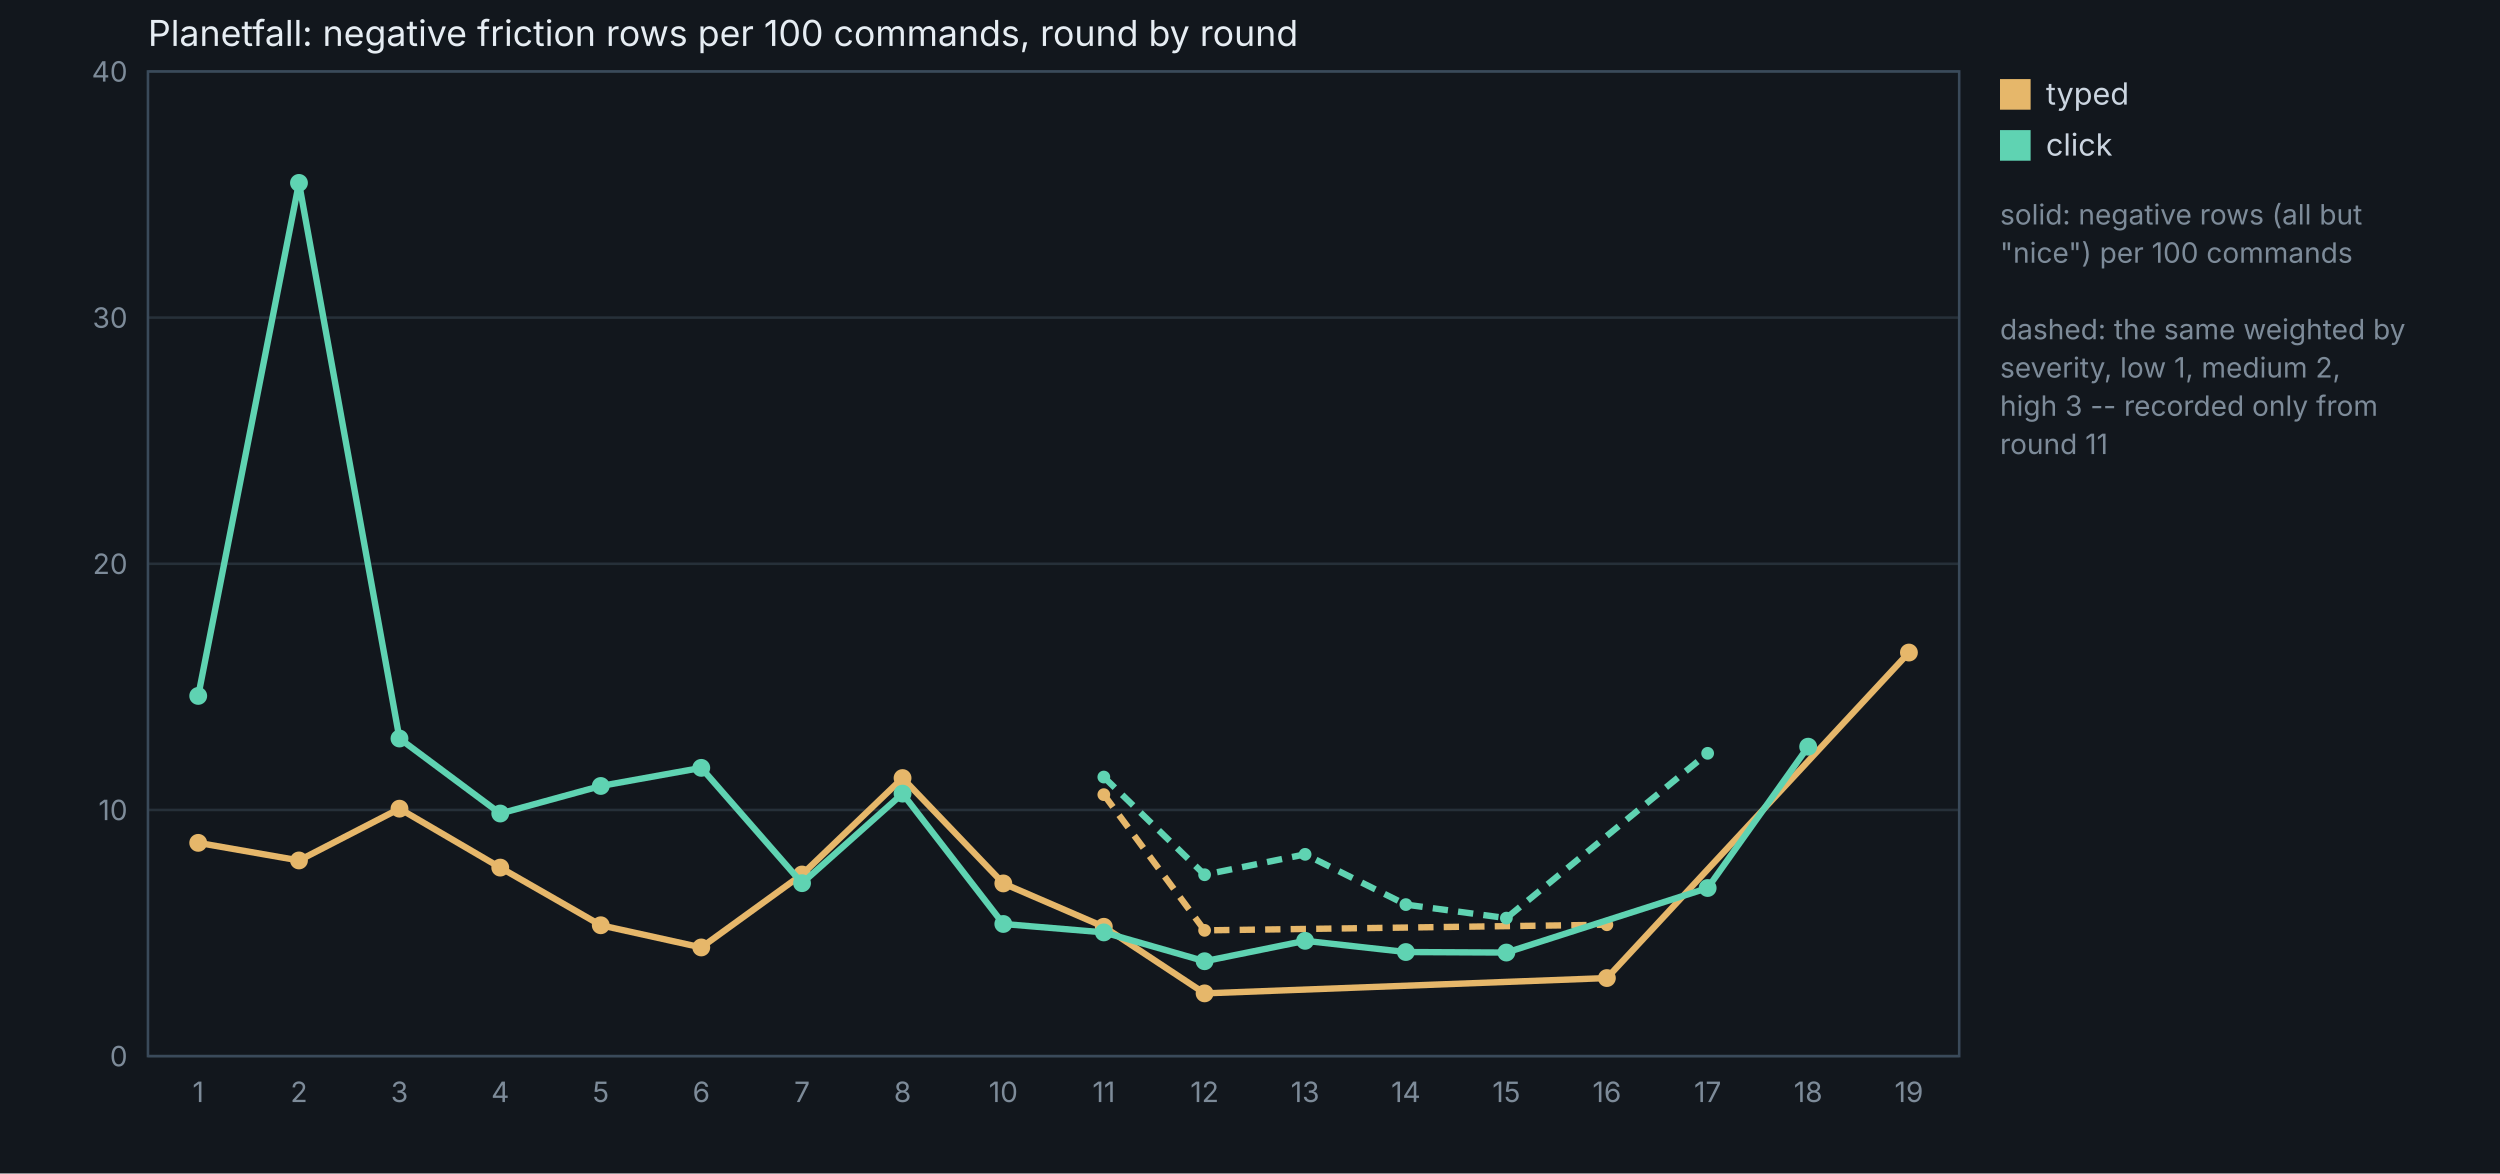
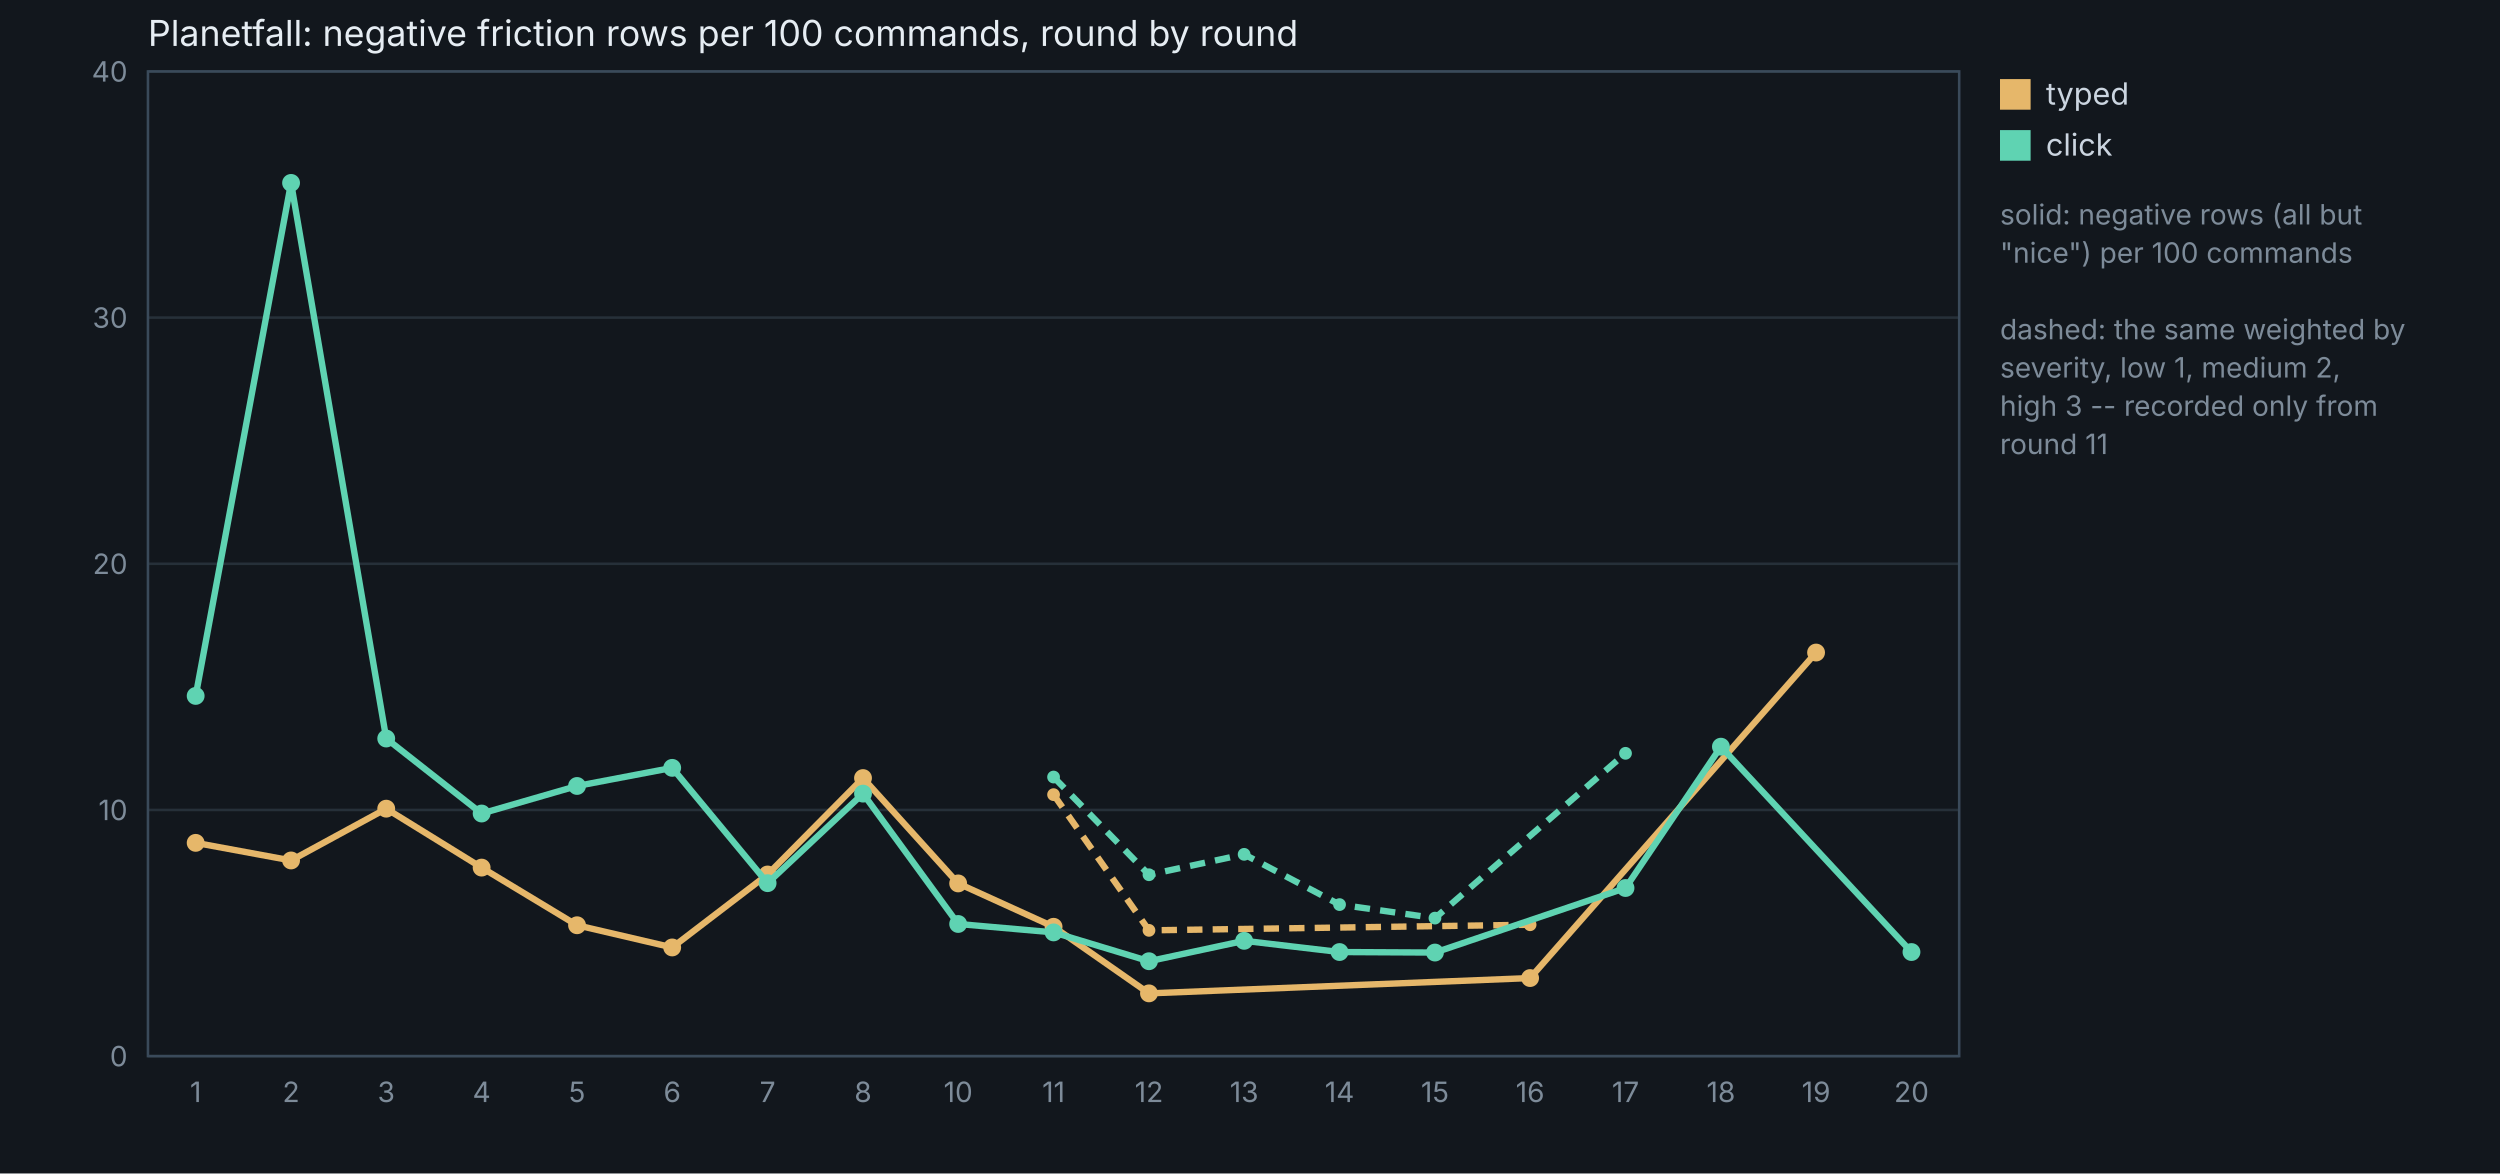
<svg xmlns="http://www.w3.org/2000/svg" viewBox="0 0 980 460" width="980" height="460" font-family="system-ui, -apple-system, Segoe UI, sans-serif">
  <rect width="980" height="460" fill="#12171d" />
  <text x="58" y="18" fill="#e6edf3" font-size="14">Planetfall: negative friction rows per 100 commands, round by round</text>
  <line x1="58" y1="414.0" x2="768" y2="414.0" stroke="#263039" />
  <text x="50" y="418.0" fill="#7d8b99" font-size="11" text-anchor="end">0</text>
  <line x1="58" y1="317.5" x2="768" y2="317.5" stroke="#263039" />
  <text x="50" y="321.5" fill="#7d8b99" font-size="11" text-anchor="end">10</text>
  <line x1="58" y1="221.0" x2="768" y2="221.0" stroke="#263039" />
  <text x="50" y="225.0" fill="#7d8b99" font-size="11" text-anchor="end">20</text>
  <line x1="58" y1="124.5" x2="768" y2="124.5" stroke="#263039" />
  <text x="50" y="128.5" fill="#7d8b99" font-size="11" text-anchor="end">30</text>
  <line x1="58" y1="28.0" x2="768" y2="28.0" stroke="#263039" />
  <text x="50" y="32.0" fill="#7d8b99" font-size="11" text-anchor="end">40</text>
-   <text x="77.7" y="432" fill="#7d8b99" font-size="11" text-anchor="middle">1</text>
-   <text x="117.2" y="432" fill="#7d8b99" font-size="11" text-anchor="middle">2</text>
-   <text x="156.6" y="432" fill="#7d8b99" font-size="11" text-anchor="middle">3</text>
-   <text x="196.1" y="432" fill="#7d8b99" font-size="11" text-anchor="middle">4</text>
-   <text x="235.5" y="432" fill="#7d8b99" font-size="11" text-anchor="middle">5</text>
-   <text x="274.9" y="432" fill="#7d8b99" font-size="11" text-anchor="middle">6</text>
-   <text x="314.4" y="432" fill="#7d8b99" font-size="11" text-anchor="middle">7</text>
-   <text x="353.8" y="432" fill="#7d8b99" font-size="11" text-anchor="middle">8</text>
-   <text x="393.3" y="432" fill="#7d8b99" font-size="11" text-anchor="middle">10</text>
-   <text x="432.7" y="432" fill="#7d8b99" font-size="11" text-anchor="middle">11</text>
-   <text x="472.2" y="432" fill="#7d8b99" font-size="11" text-anchor="middle">12</text>
-   <text x="511.6" y="432" fill="#7d8b99" font-size="11" text-anchor="middle">13</text>
-   <text x="551.1" y="432" fill="#7d8b99" font-size="11" text-anchor="middle">14</text>
-   <text x="590.5" y="432" fill="#7d8b99" font-size="11" text-anchor="middle">15</text>
-   <text x="629.9" y="432" fill="#7d8b99" font-size="11" text-anchor="middle">16</text>
-   <text x="669.4" y="432" fill="#7d8b99" font-size="11" text-anchor="middle">17</text>
-   <text x="708.8" y="432" fill="#7d8b99" font-size="11" text-anchor="middle">18</text>
-   <text x="748.3" y="432" fill="#7d8b99" font-size="11" text-anchor="middle">19</text>
-   <polyline points="77.7,330.4 117.2,337.3 156.6,317.0 196.1,340.1 235.5,362.7 274.9,371.4 314.4,342.8 353.8,305.0 393.3,346.3 432.7,363.3 472.2,389.4 629.9,383.4 748.3,255.8" fill="none" stroke="#e6b76a" stroke-width="2.5" />
-   <circle cx="77.7" cy="330.4" r="3.5" fill="#e6b76a" />
-   <circle cx="117.2" cy="337.3" r="3.5" fill="#e6b76a" />
-   <circle cx="156.6" cy="317.0" r="3.5" fill="#e6b76a" />
-   <circle cx="196.1" cy="340.1" r="3.5" fill="#e6b76a" />
-   <circle cx="235.5" cy="362.7" r="3.5" fill="#e6b76a" />
-   <circle cx="274.9" cy="371.4" r="3.5" fill="#e6b76a" />
-   <circle cx="314.4" cy="342.8" r="3.5" fill="#e6b76a" />
-   <circle cx="353.8" cy="305.0" r="3.5" fill="#e6b76a" />
-   <circle cx="393.3" cy="346.3" r="3.5" fill="#e6b76a" />
-   <circle cx="432.7" cy="363.3" r="3.5" fill="#e6b76a" />
-   <circle cx="472.2" cy="389.4" r="3.5" fill="#e6b76a" />
-   <circle cx="629.9" cy="383.4" r="3.5" fill="#e6b76a" />
-   <circle cx="748.3" cy="255.8" r="3.5" fill="#e6b76a" />
-   <polyline points="432.7,311.5 472.2,364.7 629.9,362.5" fill="none" stroke="#e6b76a" stroke-width="2.5" stroke-dasharray="6 4" />
-   <circle cx="432.7" cy="311.5" r="2.5" fill="#e6b76a" />
-   <circle cx="472.2" cy="364.7" r="2.5" fill="#e6b76a" />
-   <circle cx="629.9" cy="362.5" r="2.5" fill="#e6b76a" />
-   <polyline points="77.7,272.8 117.2,71.7 156.6,289.5 196.1,318.9 235.5,308.1 274.9,301.0 314.4,346.2 353.8,311.1 393.3,362.2 432.7,365.5 472.2,376.8 511.6,368.8 551.1,373.2 590.5,373.4 669.4,348.1 708.8,292.7" fill="none" stroke="#5fd3b2" stroke-width="2.5" />
-   <circle cx="77.7" cy="272.8" r="3.5" fill="#5fd3b2" />
-   <circle cx="117.2" cy="71.7" r="3.5" fill="#5fd3b2" />
-   <circle cx="156.6" cy="289.5" r="3.5" fill="#5fd3b2" />
-   <circle cx="196.1" cy="318.9" r="3.5" fill="#5fd3b2" />
-   <circle cx="235.5" cy="308.1" r="3.5" fill="#5fd3b2" />
-   <circle cx="274.9" cy="301.0" r="3.5" fill="#5fd3b2" />
-   <circle cx="314.4" cy="346.2" r="3.5" fill="#5fd3b2" />
-   <circle cx="353.8" cy="311.1" r="3.5" fill="#5fd3b2" />
-   <circle cx="393.3" cy="362.2" r="3.5" fill="#5fd3b2" />
-   <circle cx="432.7" cy="365.5" r="3.5" fill="#5fd3b2" />
-   <circle cx="472.2" cy="376.8" r="3.5" fill="#5fd3b2" />
-   <circle cx="511.6" cy="368.8" r="3.5" fill="#5fd3b2" />
-   <circle cx="551.1" cy="373.2" r="3.5" fill="#5fd3b2" />
-   <circle cx="590.5" cy="373.4" r="3.5" fill="#5fd3b2" />
-   <circle cx="669.4" cy="348.1" r="3.5" fill="#5fd3b2" />
-   <circle cx="708.8" cy="292.7" r="3.5" fill="#5fd3b2" />
-   <polyline points="432.7,304.6 472.2,342.9 511.6,334.9 551.1,354.6 590.5,359.9 669.4,295.3" fill="none" stroke="#5fd3b2" stroke-width="2.5" stroke-dasharray="6 4" />
-   <circle cx="432.7" cy="304.6" r="2.5" fill="#5fd3b2" />
-   <circle cx="472.2" cy="342.9" r="2.5" fill="#5fd3b2" />
-   <circle cx="511.6" cy="334.9" r="2.5" fill="#5fd3b2" />
-   <circle cx="551.1" cy="354.6" r="2.5" fill="#5fd3b2" />
-   <circle cx="590.5" cy="359.9" r="2.5" fill="#5fd3b2" />
-   <circle cx="669.4" cy="295.3" r="2.5" fill="#5fd3b2" />
+   <text x="76.7" y="432" fill="#7d8b99" font-size="11" text-anchor="middle">1</text>
+   <text x="114.1" y="432" fill="#7d8b99" font-size="11" text-anchor="middle">2</text>
+   <text x="151.4" y="432" fill="#7d8b99" font-size="11" text-anchor="middle">3</text>
+   <text x="188.8" y="432" fill="#7d8b99" font-size="11" text-anchor="middle">4</text>
+   <text x="226.2" y="432" fill="#7d8b99" font-size="11" text-anchor="middle">5</text>
+   <text x="263.5" y="432" fill="#7d8b99" font-size="11" text-anchor="middle">6</text>
+   <text x="300.9" y="432" fill="#7d8b99" font-size="11" text-anchor="middle">7</text>
+   <text x="338.3" y="432" fill="#7d8b99" font-size="11" text-anchor="middle">8</text>
+   <text x="375.6" y="432" fill="#7d8b99" font-size="11" text-anchor="middle">10</text>
+   <text x="413.0" y="432" fill="#7d8b99" font-size="11" text-anchor="middle">11</text>
+   <text x="450.4" y="432" fill="#7d8b99" font-size="11" text-anchor="middle">12</text>
+   <text x="487.7" y="432" fill="#7d8b99" font-size="11" text-anchor="middle">13</text>
+   <text x="525.1" y="432" fill="#7d8b99" font-size="11" text-anchor="middle">14</text>
+   <text x="562.5" y="432" fill="#7d8b99" font-size="11" text-anchor="middle">15</text>
+   <text x="599.8" y="432" fill="#7d8b99" font-size="11" text-anchor="middle">16</text>
+   <text x="637.2" y="432" fill="#7d8b99" font-size="11" text-anchor="middle">17</text>
+   <text x="674.6" y="432" fill="#7d8b99" font-size="11" text-anchor="middle">18</text>
+   <text x="711.9" y="432" fill="#7d8b99" font-size="11" text-anchor="middle">19</text>
+   <text x="749.3" y="432" fill="#7d8b99" font-size="11" text-anchor="middle">20</text>
+   <polyline points="76.7,330.4 114.1,337.3 151.4,317.0 188.8,340.1 226.2,362.7 263.5,371.4 300.9,342.8 338.3,305.0 375.6,346.3 413.0,363.3 450.4,389.4 599.8,383.4 711.9,255.8" fill="none" stroke="#e6b76a" stroke-width="2.5" />
+   <circle cx="76.7" cy="330.4" r="3.5" fill="#e6b76a" />
+   <circle cx="114.1" cy="337.3" r="3.5" fill="#e6b76a" />
+   <circle cx="151.4" cy="317.0" r="3.5" fill="#e6b76a" />
+   <circle cx="188.8" cy="340.1" r="3.5" fill="#e6b76a" />
+   <circle cx="226.2" cy="362.7" r="3.5" fill="#e6b76a" />
+   <circle cx="263.5" cy="371.4" r="3.5" fill="#e6b76a" />
+   <circle cx="300.9" cy="342.8" r="3.5" fill="#e6b76a" />
+   <circle cx="338.3" cy="305.0" r="3.5" fill="#e6b76a" />
+   <circle cx="375.6" cy="346.3" r="3.5" fill="#e6b76a" />
+   <circle cx="413.0" cy="363.3" r="3.5" fill="#e6b76a" />
+   <circle cx="450.4" cy="389.4" r="3.5" fill="#e6b76a" />
+   <circle cx="599.8" cy="383.4" r="3.5" fill="#e6b76a" />
+   <circle cx="711.9" cy="255.8" r="3.5" fill="#e6b76a" />
+   <polyline points="413.0,311.5 450.4,364.7 599.8,362.5" fill="none" stroke="#e6b76a" stroke-width="2.5" stroke-dasharray="6 4" />
+   <circle cx="413.0" cy="311.5" r="2.5" fill="#e6b76a" />
+   <circle cx="450.4" cy="364.7" r="2.5" fill="#e6b76a" />
+   <circle cx="599.8" cy="362.5" r="2.5" fill="#e6b76a" />
+   <polyline points="76.7,272.8 114.1,71.7 151.4,289.5 188.8,318.9 226.2,308.1 263.5,301.0 300.9,346.2 338.3,311.1 375.6,362.2 413.0,365.5 450.4,376.8 487.7,368.8 525.1,373.2 562.5,373.4 637.2,348.1 674.6,292.7 749.3,373.2" fill="none" stroke="#5fd3b2" stroke-width="2.5" />
+   <circle cx="76.7" cy="272.8" r="3.5" fill="#5fd3b2" />
+   <circle cx="114.1" cy="71.7" r="3.5" fill="#5fd3b2" />
+   <circle cx="151.4" cy="289.5" r="3.5" fill="#5fd3b2" />
+   <circle cx="188.8" cy="318.9" r="3.5" fill="#5fd3b2" />
+   <circle cx="226.2" cy="308.1" r="3.5" fill="#5fd3b2" />
+   <circle cx="263.5" cy="301.0" r="3.5" fill="#5fd3b2" />
+   <circle cx="300.9" cy="346.2" r="3.5" fill="#5fd3b2" />
+   <circle cx="338.3" cy="311.1" r="3.5" fill="#5fd3b2" />
+   <circle cx="375.6" cy="362.2" r="3.5" fill="#5fd3b2" />
+   <circle cx="413.0" cy="365.5" r="3.5" fill="#5fd3b2" />
+   <circle cx="450.4" cy="376.8" r="3.5" fill="#5fd3b2" />
+   <circle cx="487.7" cy="368.8" r="3.5" fill="#5fd3b2" />
+   <circle cx="525.1" cy="373.2" r="3.5" fill="#5fd3b2" />
+   <circle cx="562.5" cy="373.4" r="3.5" fill="#5fd3b2" />
+   <circle cx="637.2" cy="348.1" r="3.5" fill="#5fd3b2" />
+   <circle cx="674.6" cy="292.7" r="3.5" fill="#5fd3b2" />
+   <circle cx="749.3" cy="373.2" r="3.5" fill="#5fd3b2" />
+   <polyline points="413.0,304.6 450.4,342.9 487.7,334.9 525.1,354.6 562.5,359.9 637.2,295.3" fill="none" stroke="#5fd3b2" stroke-width="2.5" stroke-dasharray="6 4" />
+   <circle cx="413.0" cy="304.6" r="2.5" fill="#5fd3b2" />
+   <circle cx="450.4" cy="342.9" r="2.5" fill="#5fd3b2" />
+   <circle cx="487.7" cy="334.9" r="2.5" fill="#5fd3b2" />
+   <circle cx="525.1" cy="354.6" r="2.5" fill="#5fd3b2" />
+   <circle cx="562.5" cy="359.9" r="2.5" fill="#5fd3b2" />
+   <circle cx="637.2" cy="295.3" r="2.5" fill="#5fd3b2" />
  <rect x="784" y="31" width="12" height="12" fill="#e6b76a" />
  <text x="802" y="41" fill="#cbd5e0" font-size="12">typed</text>
  <rect x="784" y="51" width="12" height="12" fill="#5fd3b2" />
  <text x="802" y="61" fill="#cbd5e0" font-size="12">click</text>
  <text x="784" y="88" fill="#7d8b99" font-size="11">solid: negative rows (all but</text>
  <text x="784" y="103" fill="#7d8b99" font-size="11">"nice") per 100 commands</text>
  <text x="784" y="118" fill="#7d8b99" font-size="11" />
  <text x="784" y="133" fill="#7d8b99" font-size="11">dashed: the same weighted by</text>
  <text x="784" y="148" fill="#7d8b99" font-size="11">severity, low 1, medium 2,</text>
  <text x="784" y="163" fill="#7d8b99" font-size="11">high 3 -- recorded only from</text>
  <text x="784" y="178" fill="#7d8b99" font-size="11">round 11</text>
  <rect x="58" y="28" width="710" height="386" fill="none" stroke="#3a4a5a" />
</svg>
